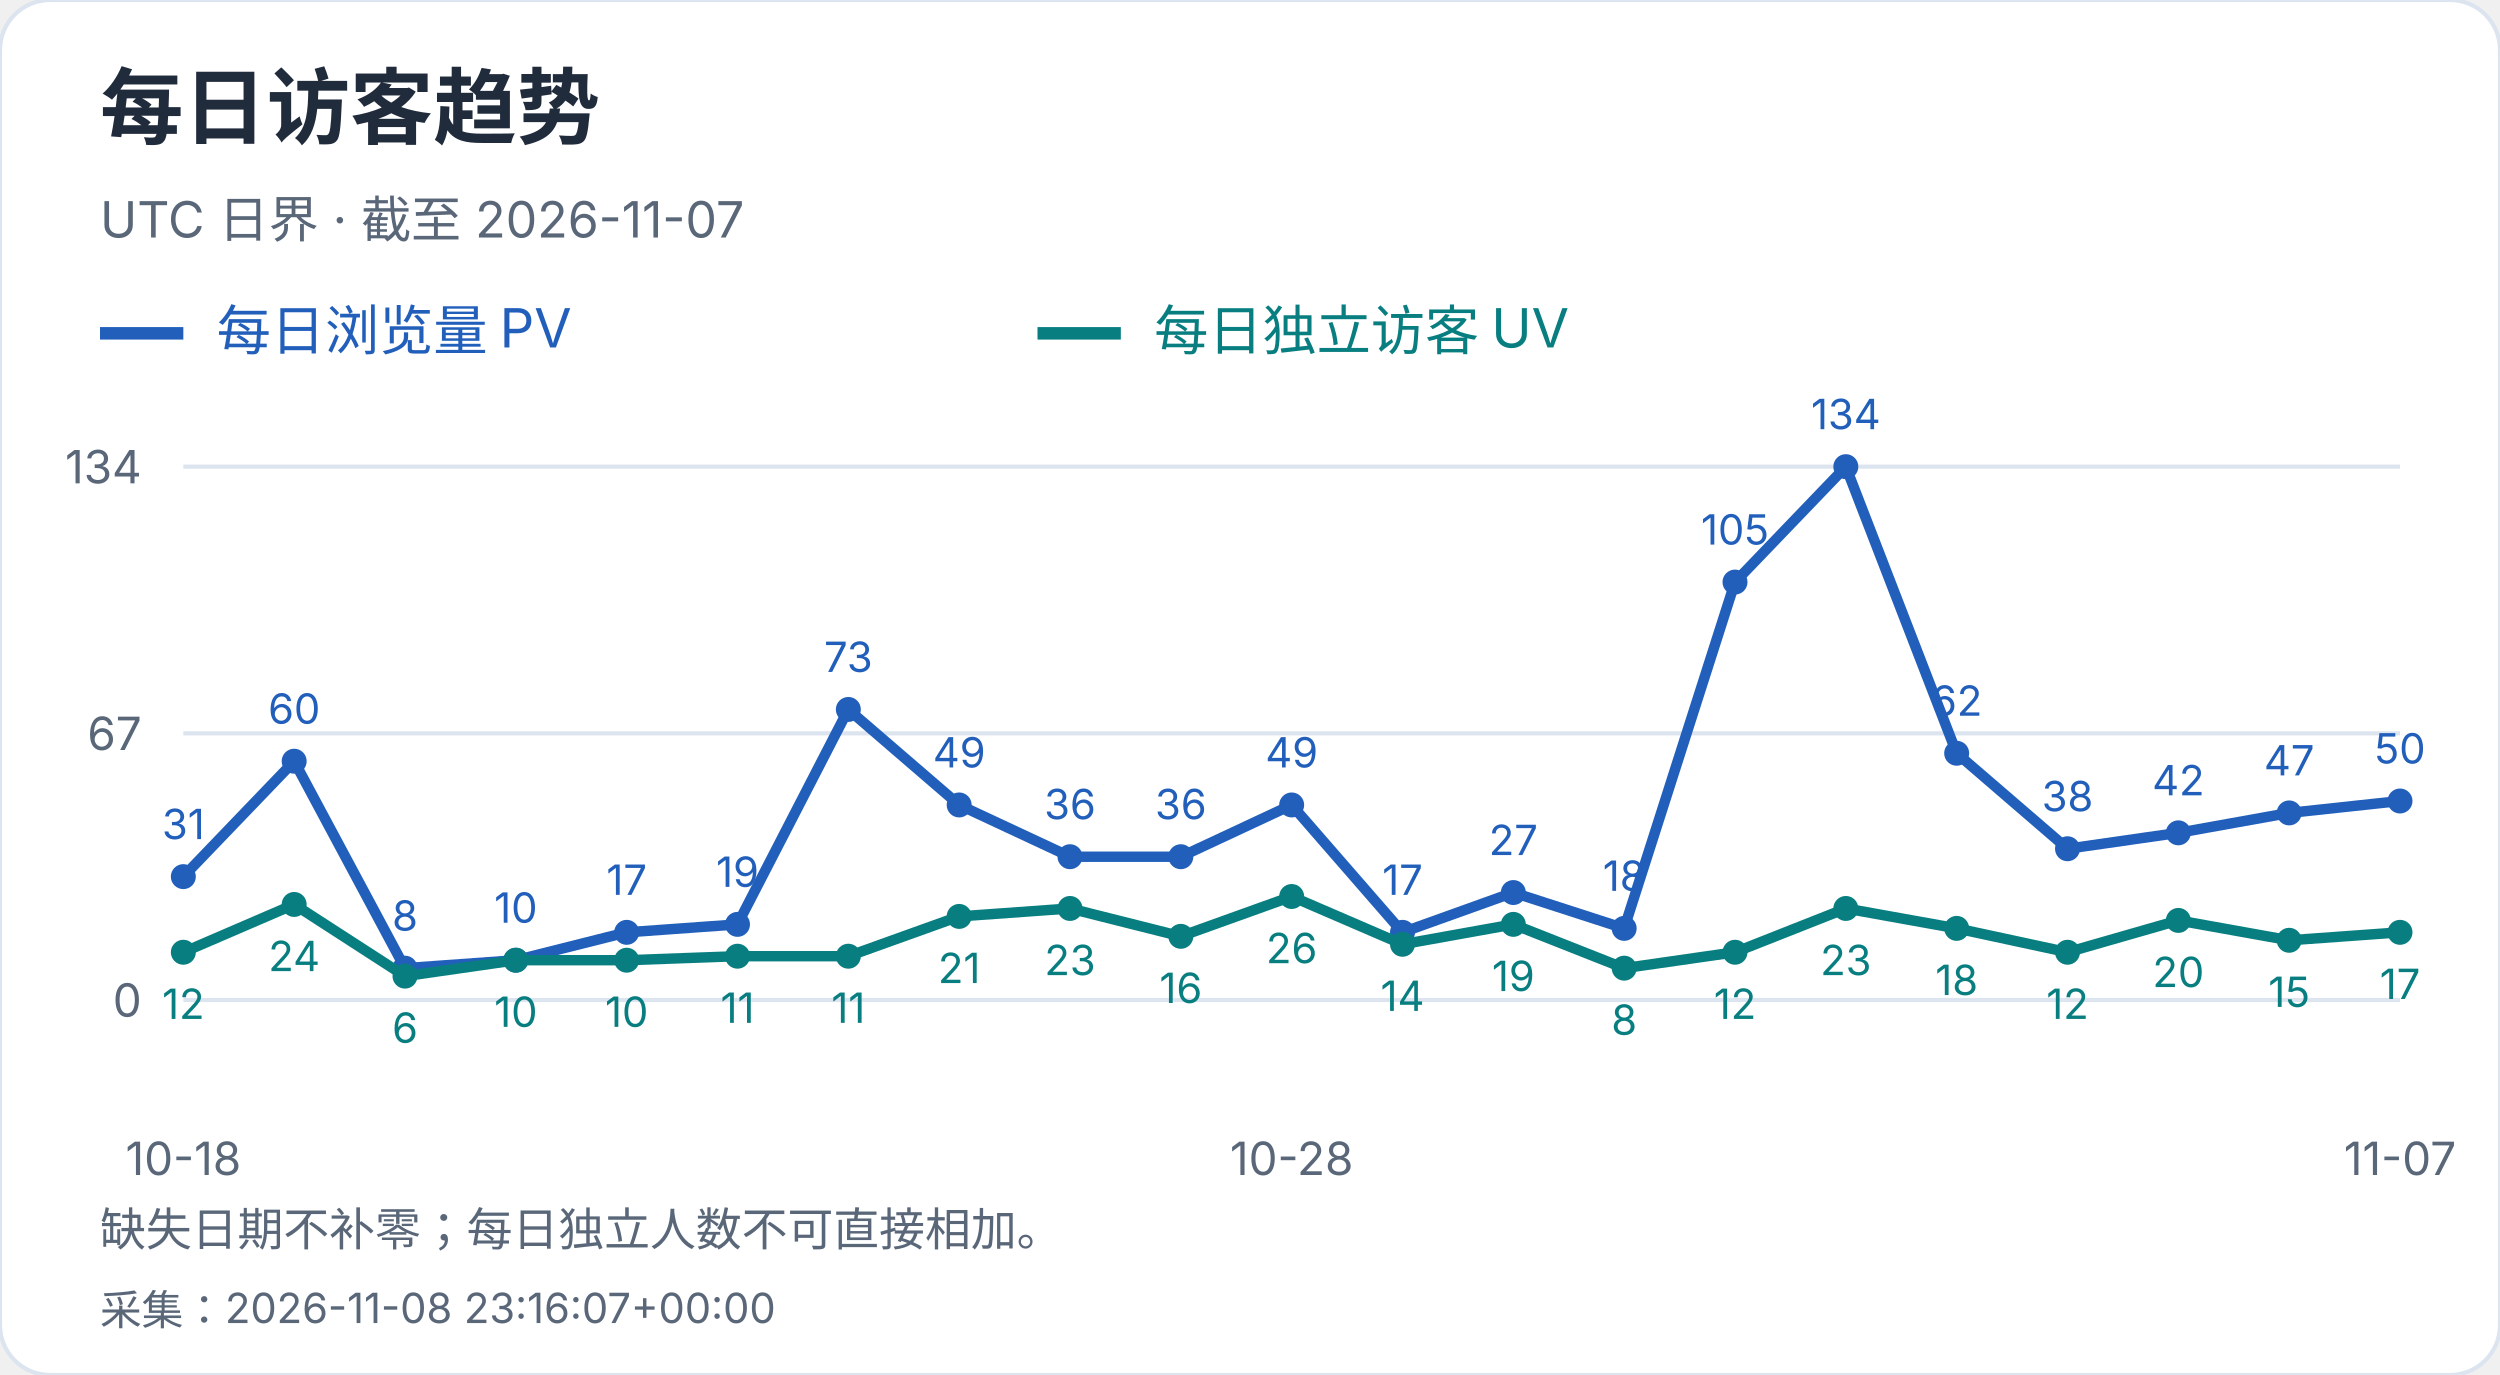
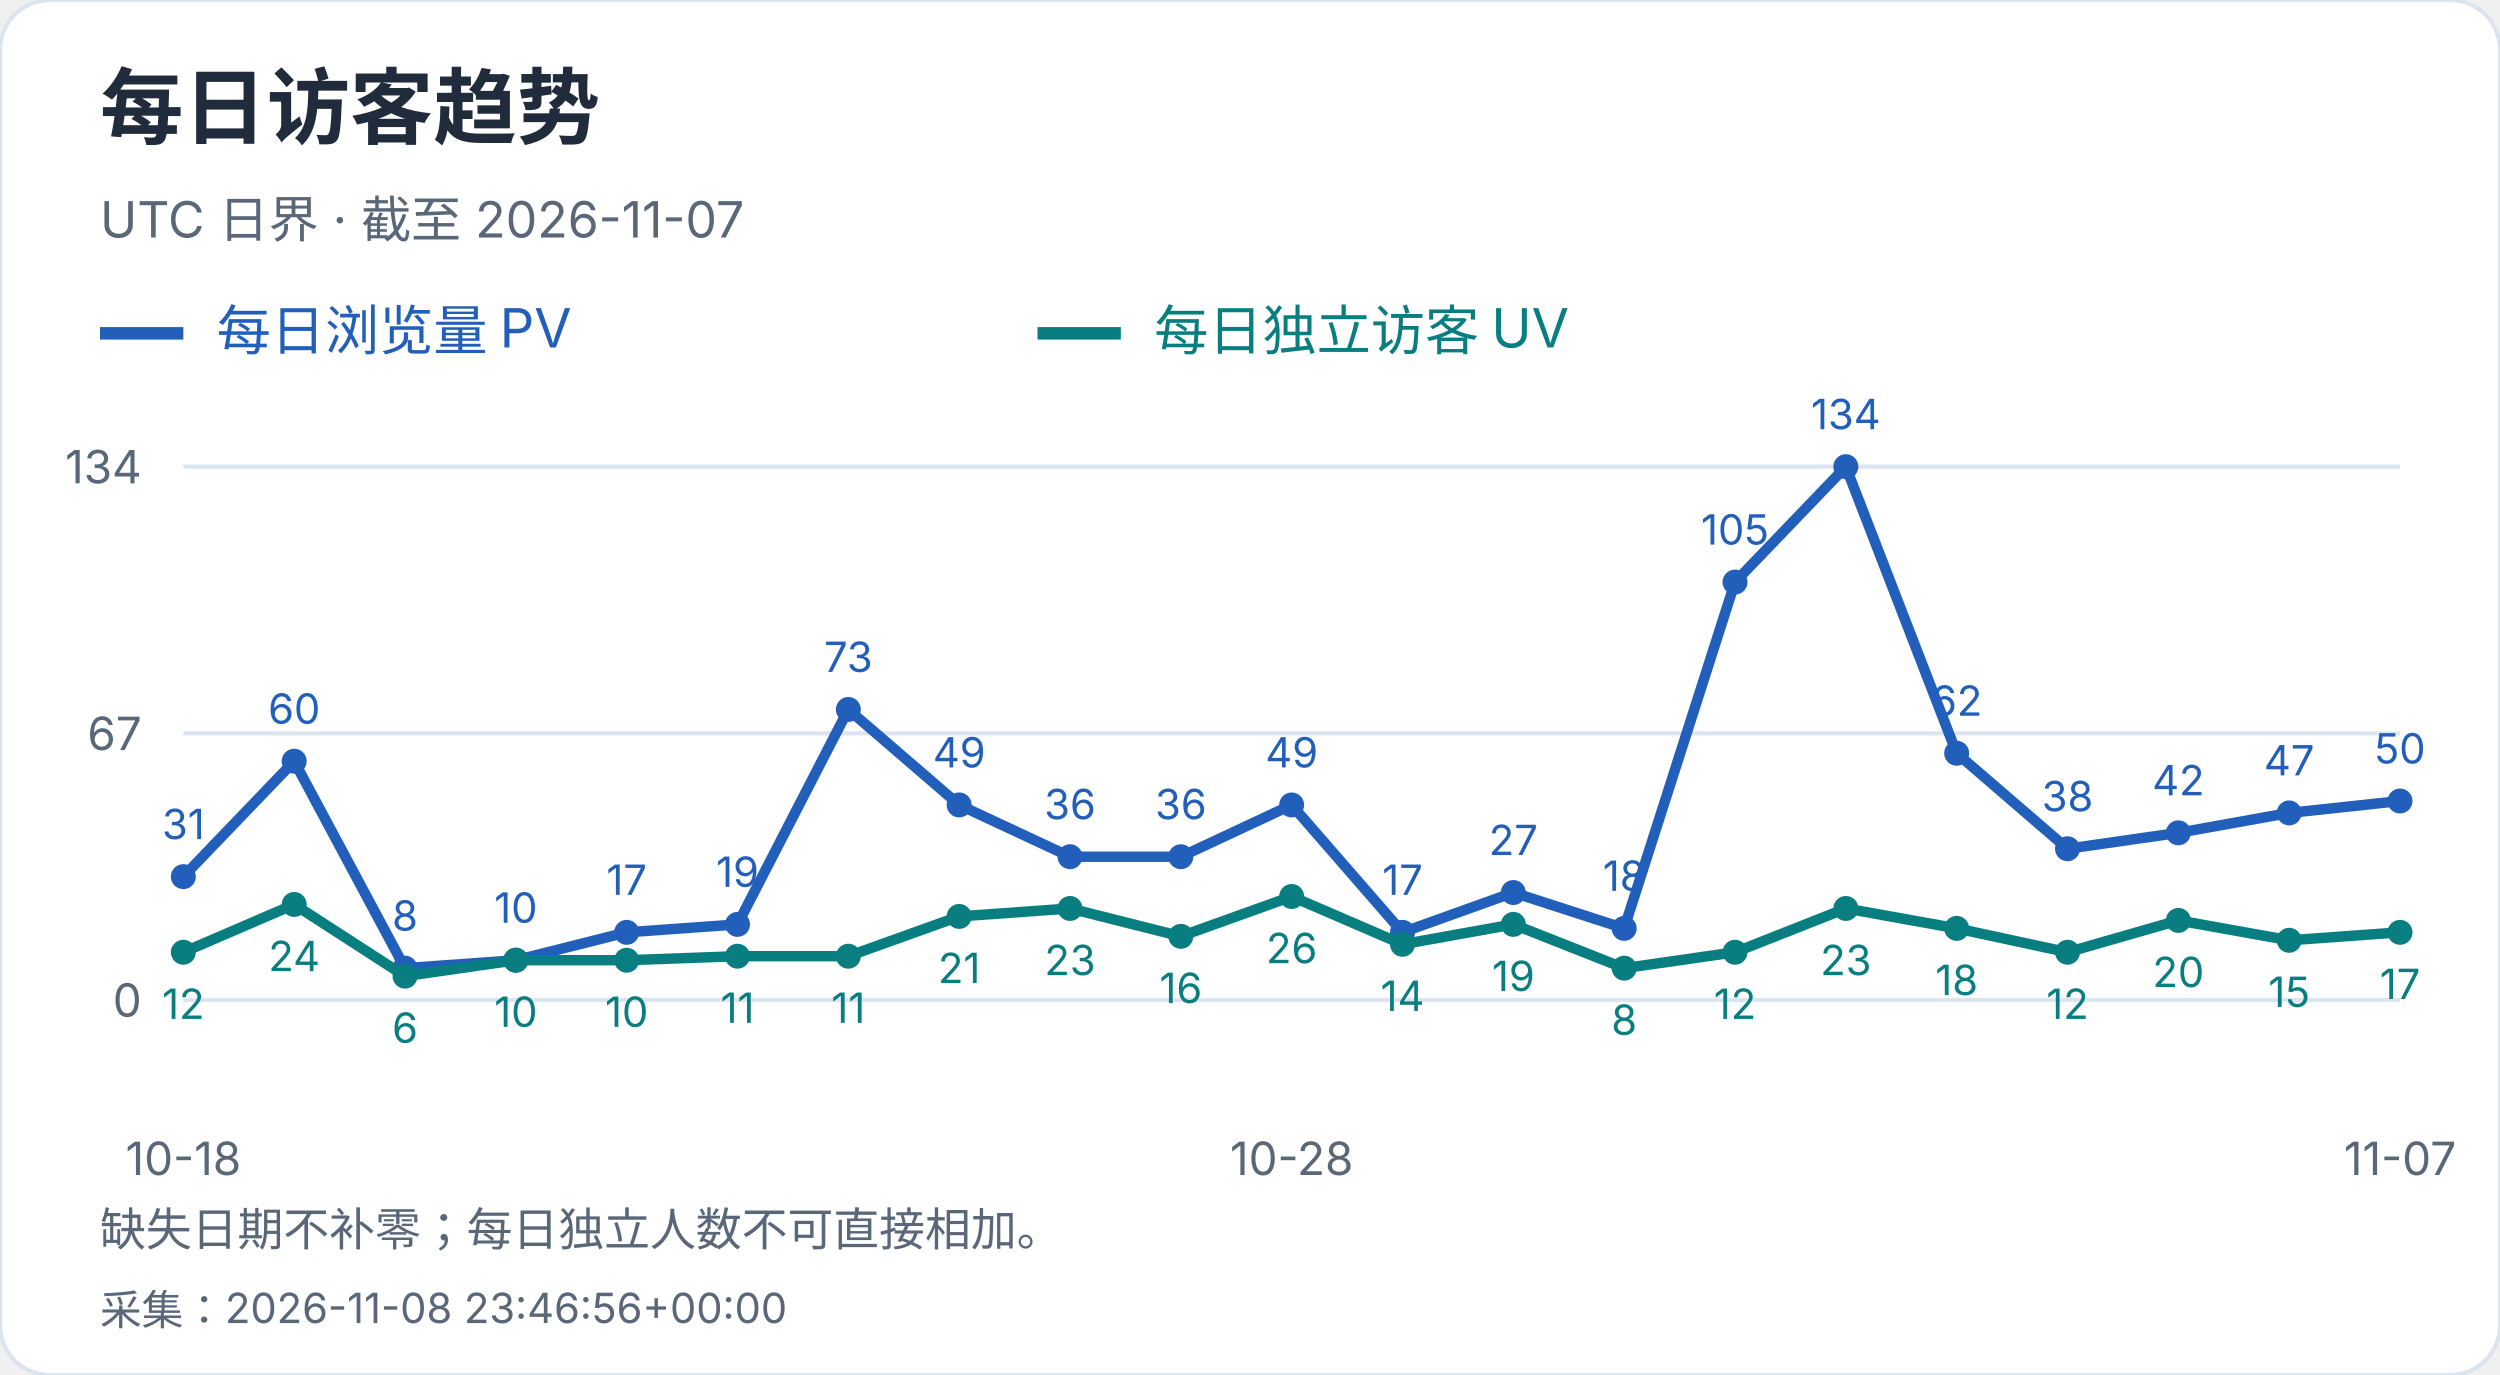
<svg xmlns="http://www.w3.org/2000/svg" width="600" height="330" viewBox="0 0 600 330" role="img" aria-label="每日访客趋势">
  <style>text{font-family:-apple-system,BlinkMacSystemFont,"Segoe UI","PingFang SC","Microsoft YaHei",sans-serif;font-variant-numeric:tabular-nums}</style>
  <rect width="600" height="330" rx="12" fill="white" stroke="#dce4ef" />
  <text x="24" y="33" font-size="20" fill="#202b3c" font-weight="650" text-anchor="start">每日访客趋势</text>
  <text x="24" y="57" font-size="12" fill="#596779" font-weight="400" text-anchor="start">UTC 日界 · 截至 2026-11-07</text>
  <path d="M24 80h20" stroke="#215fbb" stroke-width="3" />
  <text x="52" y="84" font-size="13" fill="#215fbb" font-weight="400" text-anchor="start">每日浏览量 PV</text>
  <path d="M249 80h20" stroke="#087e80" stroke-width="3" />
  <text x="277" y="84" font-size="13" fill="#087e80" font-weight="400" text-anchor="start">每日独立访客 UV</text>
  <path d="M44 240.0H576" stroke="#dce4ef" />
  <text x="34" y="244.0" font-size="11" fill="#596779" font-weight="400" text-anchor="end">0</text>
  <path d="M44 176.0H576" stroke="#dce4ef" />
  <text x="34" y="180.0" font-size="11" fill="#596779" font-weight="400" text-anchor="end">67</text>
  <path d="M44 112.0H576" stroke="#dce4ef" />
  <text x="34" y="116.0" font-size="11" fill="#596779" font-weight="400" text-anchor="end">134</text>
  <circle cx="44.00" cy="210.39" r="3" fill="#215fbb" />
  <text x="44.0" y="201.39" font-size="10" fill="#215fbb" font-weight="400" text-anchor="middle">31</text>
  <circle cx="70.60" cy="182.69" r="3" fill="#215fbb" />
  <text x="70.6" y="173.69" font-size="10" fill="#215fbb" font-weight="400" text-anchor="middle">60</text>
  <circle cx="97.20" cy="232.36" r="3" fill="#215fbb" />
  <text x="97.2" y="223.36" font-size="10" fill="#215fbb" font-weight="400" text-anchor="middle">8</text>
  <circle cx="123.80" cy="230.45" r="3" fill="#215fbb" />
  <text x="123.8" y="221.45" font-size="10" fill="#215fbb" font-weight="400" text-anchor="middle">10</text>
  <circle cx="150.40" cy="223.76" r="3" fill="#215fbb" />
  <text x="150.4" y="214.76" font-size="10" fill="#215fbb" font-weight="400" text-anchor="middle">17</text>
  <circle cx="177.00" cy="221.85" r="3" fill="#215fbb" />
  <text x="177.0" y="212.85" font-size="10" fill="#215fbb" font-weight="400" text-anchor="middle">19</text>
  <circle cx="203.60" cy="170.27" r="3" fill="#215fbb" />
  <text x="203.6" y="161.27" font-size="10" fill="#215fbb" font-weight="400" text-anchor="middle">73</text>
  <circle cx="230.20" cy="193.19" r="3" fill="#215fbb" />
  <text x="230.2" y="184.19" font-size="10" fill="#215fbb" font-weight="400" text-anchor="middle">49</text>
  <circle cx="256.80" cy="205.61" r="3" fill="#215fbb" />
  <text x="256.8" y="196.61" font-size="10" fill="#215fbb" font-weight="400" text-anchor="middle">36</text>
  <circle cx="283.40" cy="205.61" r="3" fill="#215fbb" />
  <text x="283.4" y="196.61" font-size="10" fill="#215fbb" font-weight="400" text-anchor="middle">36</text>
  <circle cx="310.00" cy="193.19" r="3" fill="#215fbb" />
  <text x="310.0" y="184.19" font-size="10" fill="#215fbb" font-weight="400" text-anchor="middle">49</text>
  <circle cx="336.60" cy="223.76" r="3" fill="#215fbb" />
  <text x="336.6" y="214.76" font-size="10" fill="#215fbb" font-weight="400" text-anchor="middle">17</text>
  <circle cx="363.20" cy="214.21" r="3" fill="#215fbb" />
  <text x="363.2" y="205.21" font-size="10" fill="#215fbb" font-weight="400" text-anchor="middle">27</text>
  <circle cx="389.80" cy="222.81" r="3" fill="#215fbb" />
  <text x="389.8" y="213.81" font-size="10" fill="#215fbb" font-weight="400" text-anchor="middle">18</text>
  <circle cx="416.40" cy="139.70" r="3" fill="#215fbb" />
  <text x="416.4" y="130.7" font-size="10" fill="#215fbb" font-weight="400" text-anchor="middle">105</text>
  <circle cx="443.00" cy="112.00" r="3" fill="#215fbb" />
  <text x="443.0" y="103.0" font-size="10" fill="#215fbb" font-weight="400" text-anchor="middle">134</text>
  <circle cx="469.60" cy="180.78" r="3" fill="#215fbb" />
  <text x="469.6" y="171.78" font-size="10" fill="#215fbb" font-weight="400" text-anchor="middle">62</text>
  <circle cx="496.20" cy="203.70" r="3" fill="#215fbb" />
  <text x="496.2" y="194.7" font-size="10" fill="#215fbb" font-weight="400" text-anchor="middle">38</text>
  <circle cx="522.80" cy="199.88" r="3" fill="#215fbb" />
  <text x="522.8" y="190.88" font-size="10" fill="#215fbb" font-weight="400" text-anchor="middle">42</text>
  <circle cx="549.40" cy="195.10" r="3" fill="#215fbb" />
  <text x="549.4" y="186.1" font-size="10" fill="#215fbb" font-weight="400" text-anchor="middle">47</text>
  <circle cx="576.00" cy="192.24" r="3" fill="#215fbb" />
  <text x="576.0" y="183.24" font-size="10" fill="#215fbb" font-weight="400" text-anchor="middle">50</text>
  <polyline points="44.00,210.39 70.60,182.69 97.20,232.36 123.80,230.45 150.40,223.76 177.00,221.85 203.60,170.27 230.20,193.19 256.80,205.61 283.40,205.61 310.00,193.19 336.60,223.76 363.20,214.21 389.80,222.81 416.40,139.70 443.00,112.00 469.60,180.78 496.20,203.70 522.80,199.88 549.40,195.10 576.00,192.24" fill="none" stroke="#215fbb" stroke-width="2.5" />
  <circle cx="44.00" cy="228.54" r="3" fill="#087e80" />
  <text x="44.0" y="244.54" font-size="10" fill="#087e80" font-weight="400" text-anchor="middle">12</text>
  <circle cx="70.60" cy="217.07" r="3" fill="#087e80" />
  <text x="70.6" y="233.07" font-size="10" fill="#087e80" font-weight="400" text-anchor="middle">24</text>
  <circle cx="97.20" cy="234.27" r="3" fill="#087e80" />
  <text x="97.2" y="250.27" font-size="10" fill="#087e80" font-weight="400" text-anchor="middle">6</text>
  <circle cx="123.80" cy="230.45" r="3" fill="#087e80" />
  <text x="123.8" y="246.45" font-size="10" fill="#087e80" font-weight="400" text-anchor="middle">10</text>
  <circle cx="150.40" cy="230.45" r="3" fill="#087e80" />
  <text x="150.4" y="246.45" font-size="10" fill="#087e80" font-weight="400" text-anchor="middle">10</text>
  <circle cx="177.00" cy="229.49" r="3" fill="#087e80" />
  <text x="177.0" y="245.49" font-size="10" fill="#087e80" font-weight="400" text-anchor="middle">11</text>
  <circle cx="203.60" cy="229.49" r="3" fill="#087e80" />
  <text x="203.6" y="245.49" font-size="10" fill="#087e80" font-weight="400" text-anchor="middle">11</text>
  <circle cx="230.20" cy="219.94" r="3" fill="#087e80" />
  <text x="230.2" y="235.94" font-size="10" fill="#087e80" font-weight="400" text-anchor="middle">21</text>
  <circle cx="256.80" cy="218.03" r="3" fill="#087e80" />
  <text x="256.8" y="234.03" font-size="10" fill="#087e80" font-weight="400" text-anchor="middle">23</text>
  <circle cx="283.40" cy="224.72" r="3" fill="#087e80" />
  <text x="283.4" y="240.72" font-size="10" fill="#087e80" font-weight="400" text-anchor="middle">16</text>
  <circle cx="310.00" cy="215.16" r="3" fill="#087e80" />
  <text x="310.0" y="231.16" font-size="10" fill="#087e80" font-weight="400" text-anchor="middle">26</text>
  <circle cx="336.60" cy="226.63" r="3" fill="#087e80" />
  <text x="336.6" y="242.63" font-size="10" fill="#087e80" font-weight="400" text-anchor="middle">14</text>
  <circle cx="363.20" cy="221.85" r="3" fill="#087e80" />
  <text x="363.2" y="237.85" font-size="10" fill="#087e80" font-weight="400" text-anchor="middle">19</text>
  <circle cx="389.80" cy="232.36" r="3" fill="#087e80" />
  <text x="389.8" y="248.36" font-size="10" fill="#087e80" font-weight="400" text-anchor="middle">8</text>
  <circle cx="416.40" cy="228.54" r="3" fill="#087e80" />
  <text x="416.4" y="244.54" font-size="10" fill="#087e80" font-weight="400" text-anchor="middle">12</text>
  <circle cx="443.00" cy="218.03" r="3" fill="#087e80" />
  <text x="443.0" y="234.03" font-size="10" fill="#087e80" font-weight="400" text-anchor="middle">23</text>
  <circle cx="469.60" cy="222.81" r="3" fill="#087e80" />
  <text x="469.6" y="238.81" font-size="10" fill="#087e80" font-weight="400" text-anchor="middle">18</text>
  <circle cx="496.20" cy="228.54" r="3" fill="#087e80" />
  <text x="496.2" y="244.54" font-size="10" fill="#087e80" font-weight="400" text-anchor="middle">12</text>
  <circle cx="522.80" cy="220.90" r="3" fill="#087e80" />
  <text x="522.8" y="236.9" font-size="10" fill="#087e80" font-weight="400" text-anchor="middle">20</text>
  <circle cx="549.40" cy="225.67" r="3" fill="#087e80" />
  <text x="549.4" y="241.67" font-size="10" fill="#087e80" font-weight="400" text-anchor="middle">15</text>
  <circle cx="576.00" cy="223.76" r="3" fill="#087e80" />
  <text x="576.0" y="239.76" font-size="10" fill="#087e80" font-weight="400" text-anchor="middle">17</text>
  <polyline points="44.00,228.54 70.60,217.07 97.20,234.27 123.80,230.45 150.40,230.45 177.00,229.49 203.60,229.49 230.20,219.94 256.80,218.03 283.40,224.72 310.00,215.16 336.60,226.63 363.20,221.85 389.80,232.36 416.40,228.54 443.00,218.03 469.60,222.81 496.20,228.54 522.80,220.90 549.40,225.67 576.00,223.76" fill="none" stroke="#087e80" stroke-width="2.5" />
  <text x="44.0" y="282" font-size="11" fill="#596779" font-weight="400" text-anchor="middle">10-18</text>
  <text x="310.0" y="282" font-size="11" fill="#596779" font-weight="400" text-anchor="middle">10-28</text>
  <text x="576.0" y="282" font-size="11" fill="#596779" font-weight="400" text-anchor="middle">11-07</text>
  <text x="24" y="299" font-size="11" fill="#596779" font-weight="400" text-anchor="start">缺失日期不补零；每日独立人数不可直接相加。</text>
-   <text x="24" y="318" font-size="10" fill="#596779" font-weight="400" text-anchor="start">采集：2026-11-08 23:16:07+00:00</text>
+   <text x="24" y="318" font-size="10" fill="#596779" font-weight="400" text-anchor="start">采集：2026-11-08 23:46:56+00:00</text>
</svg>
